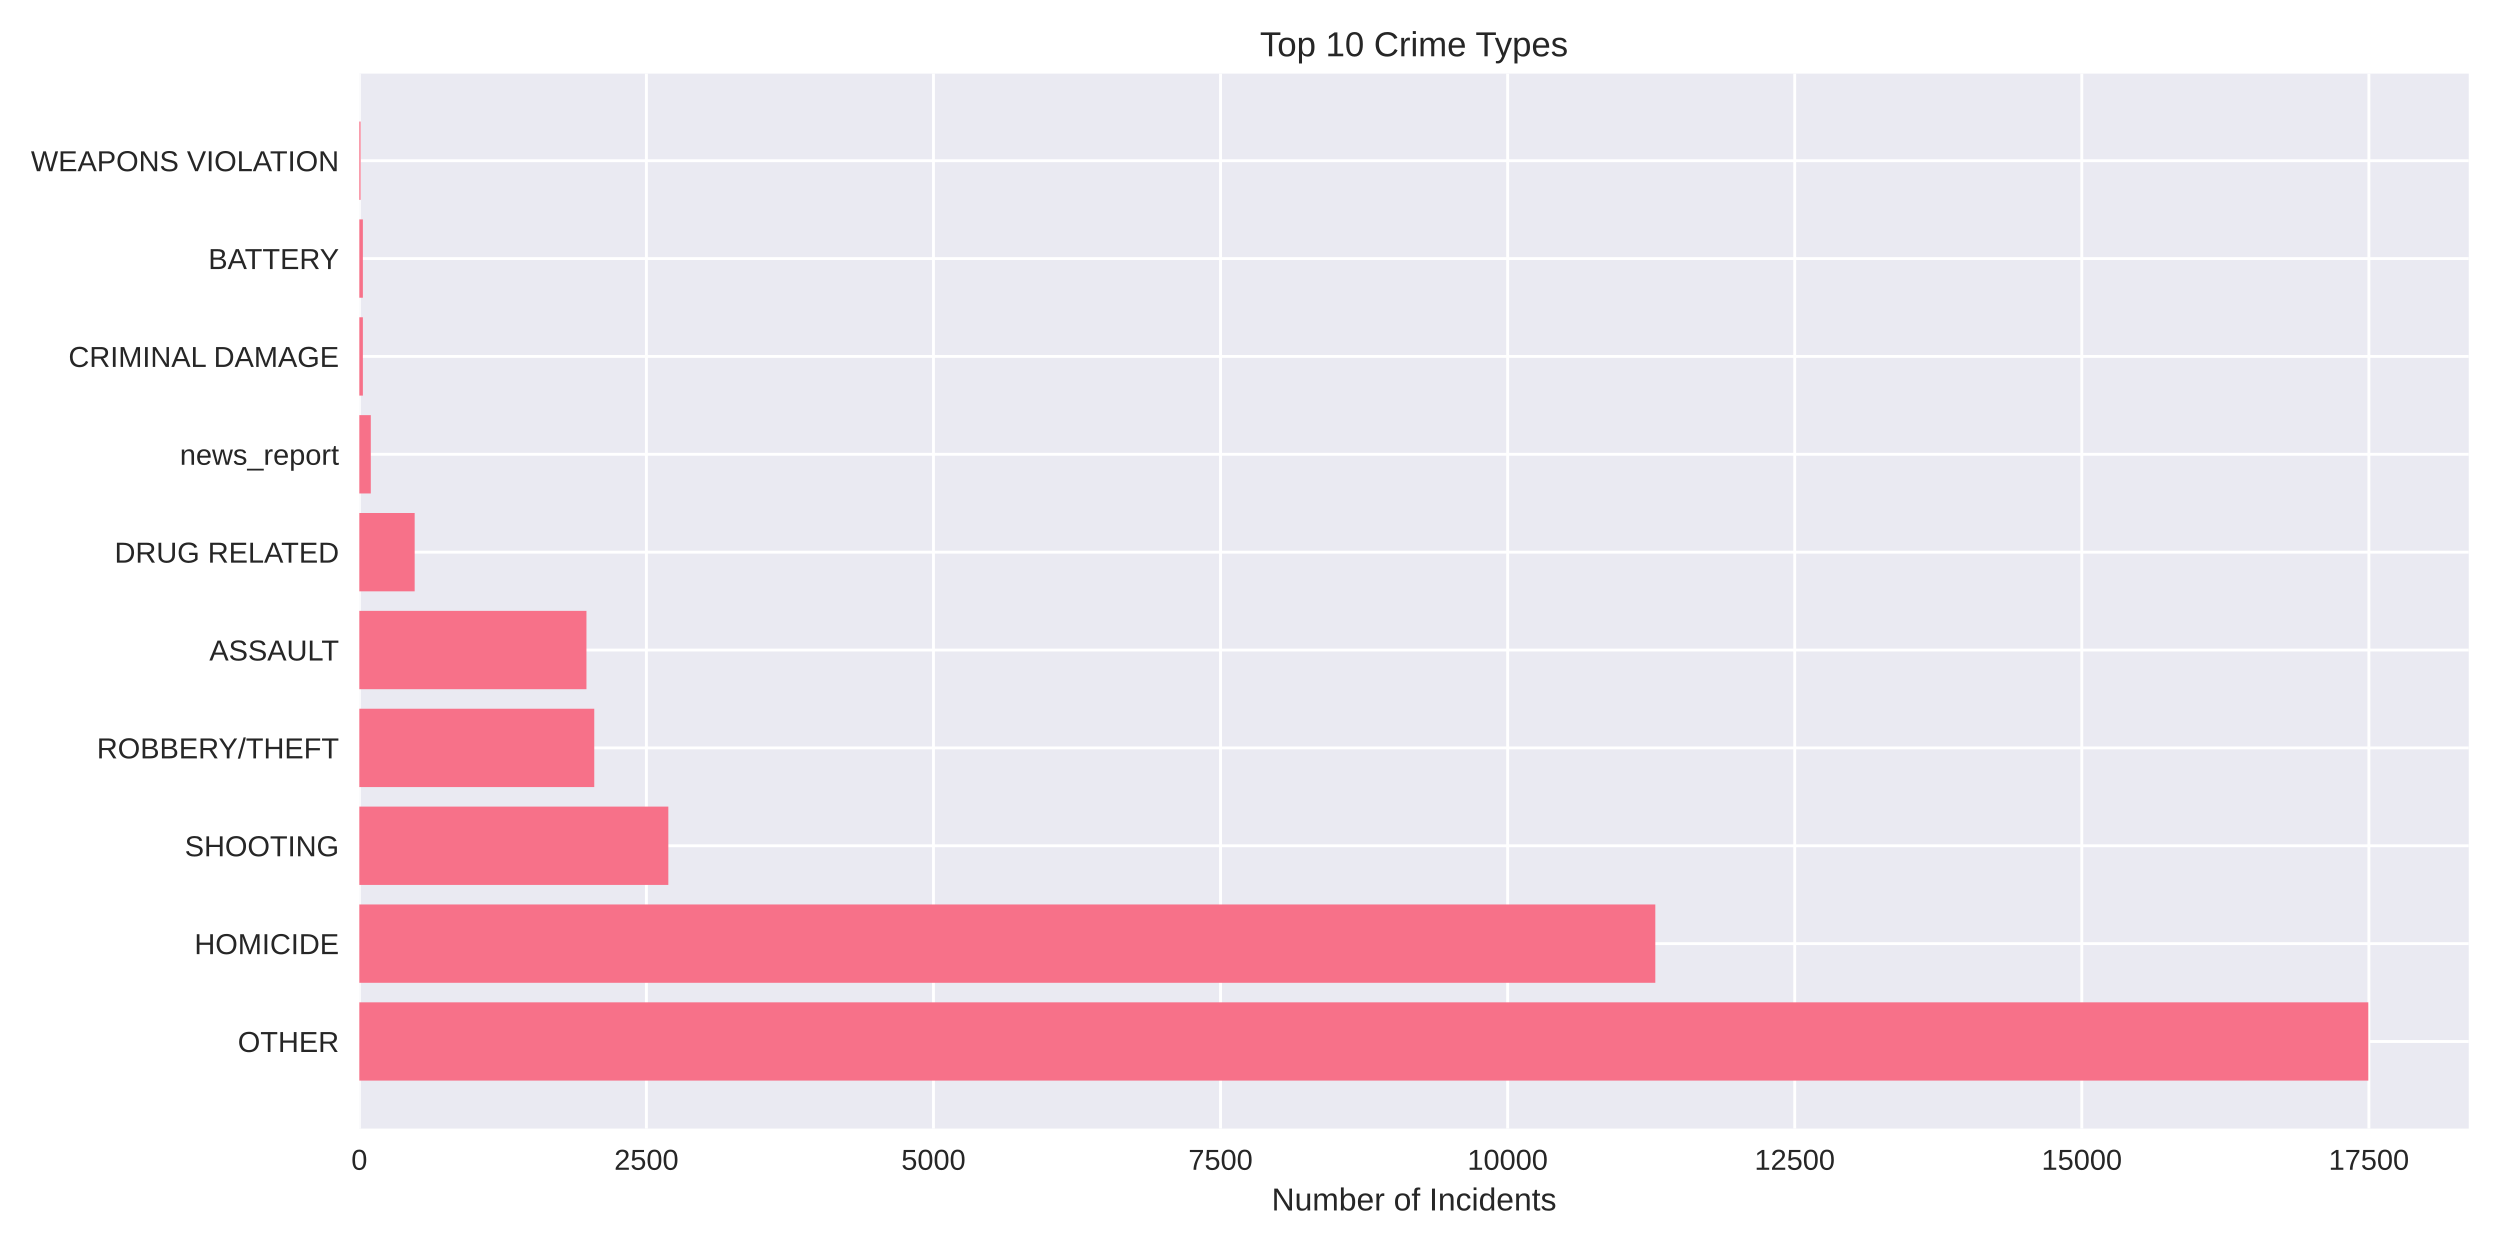
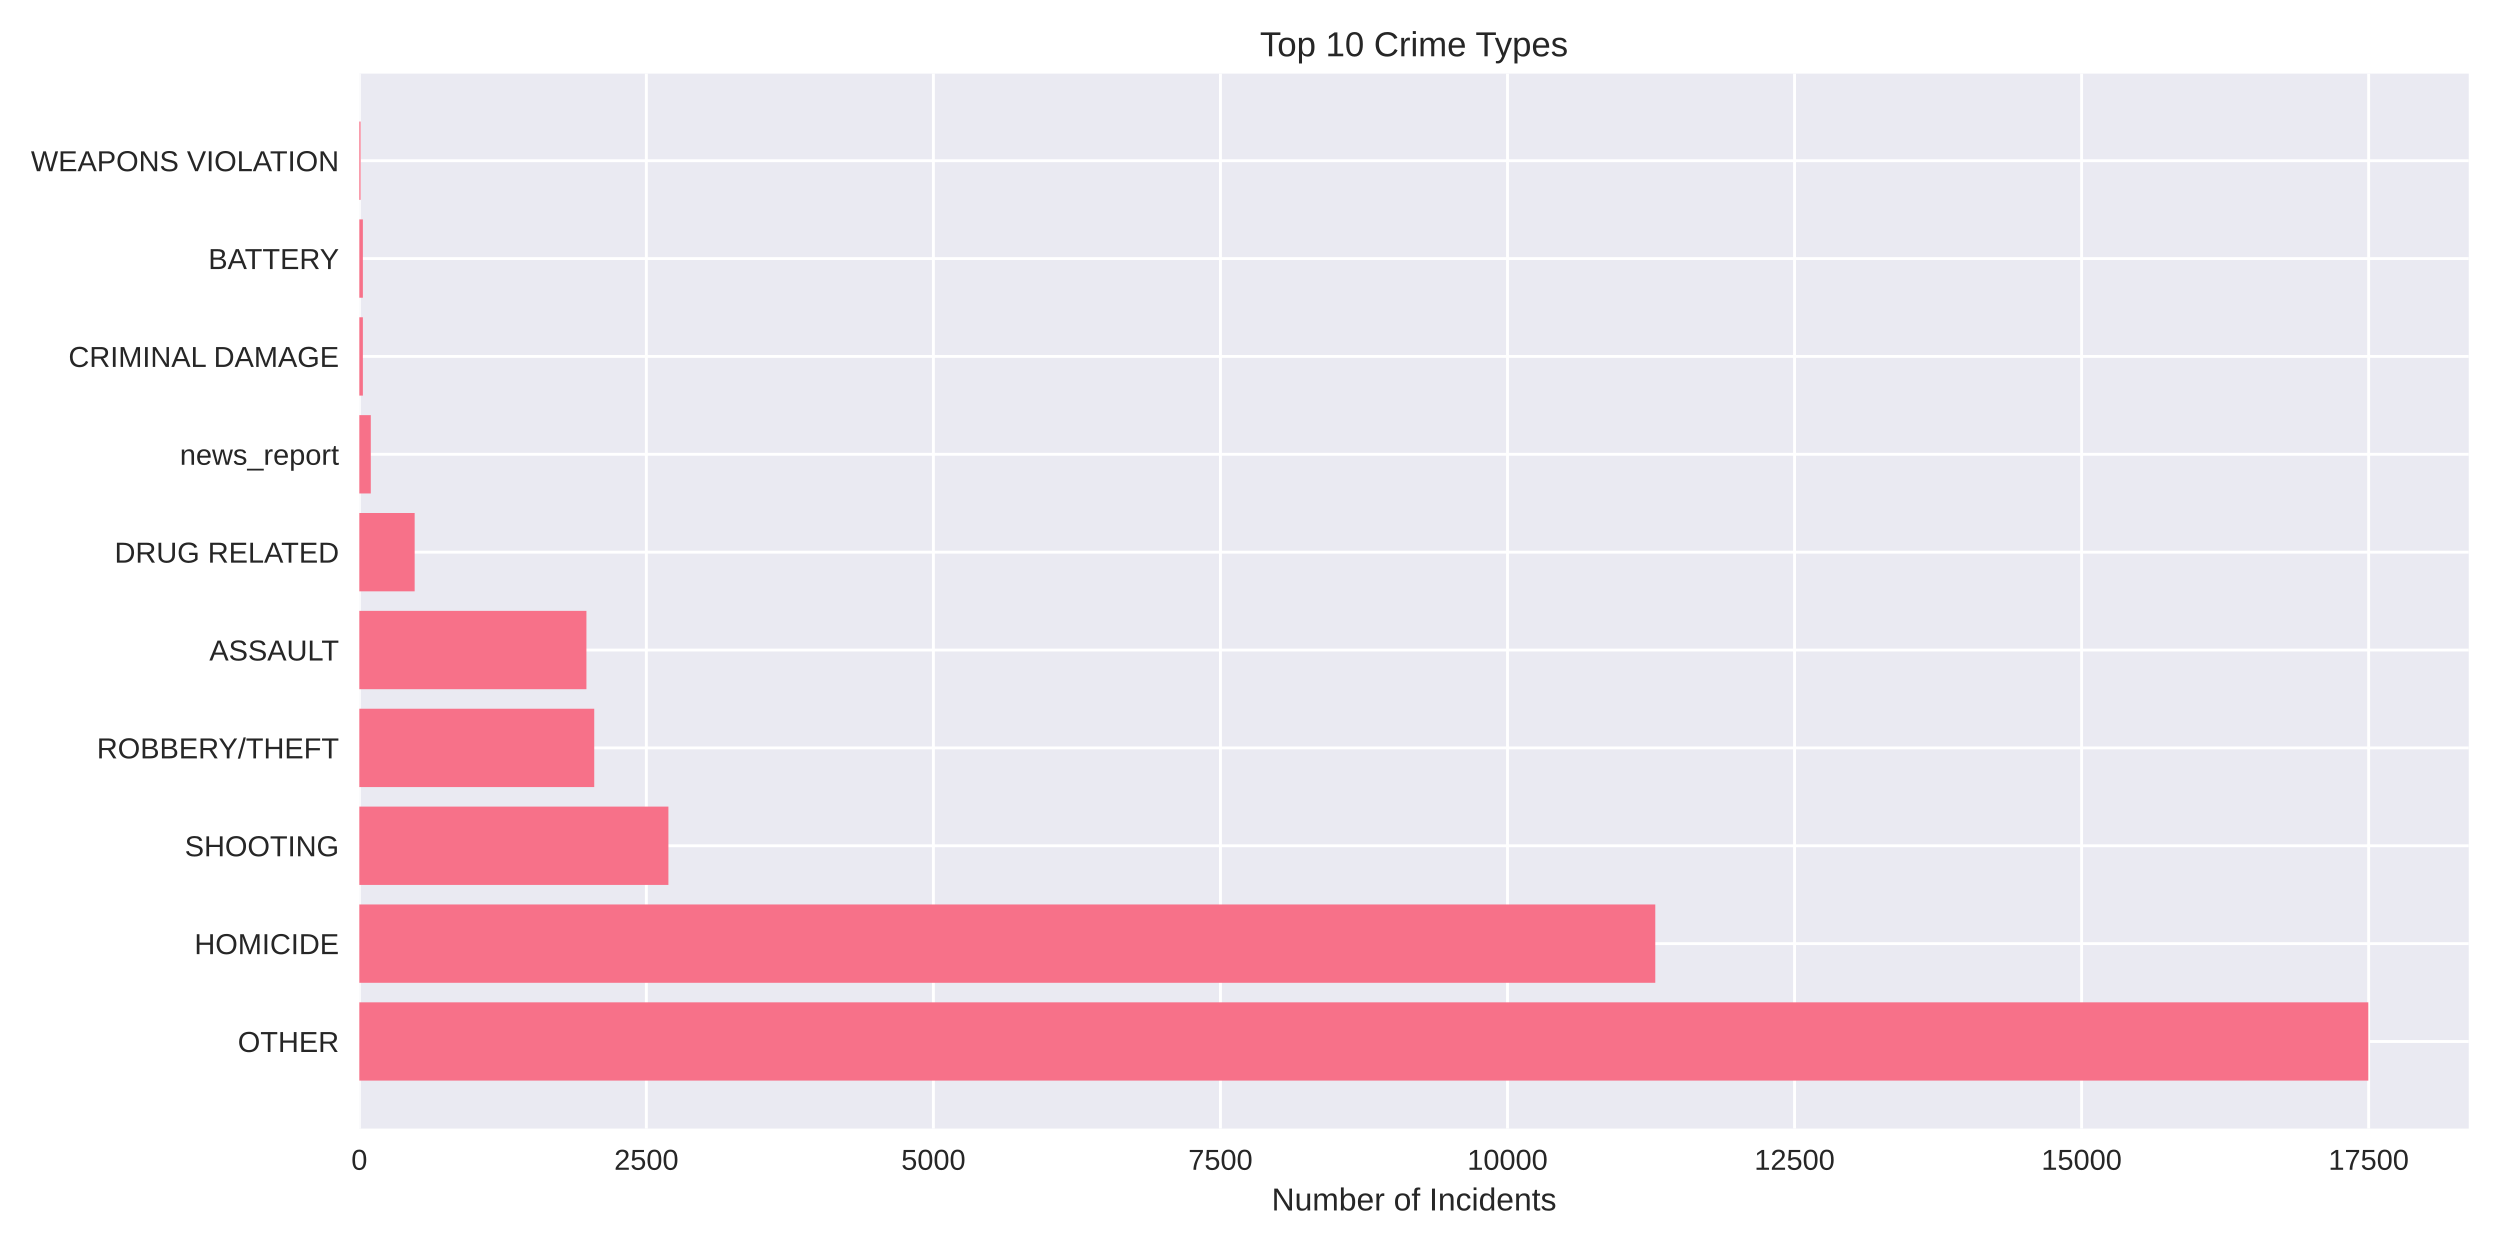
<svg xmlns="http://www.w3.org/2000/svg" width="864pt" height="432pt" viewBox="0 0 864 432" version="1.1">
  <defs>
    <style type="text/css">*{stroke-linejoin: round; stroke-linecap: butt}</style>
  </defs>
  <g id="figure_1">
    <g id="patch_1">
      <path d="M 0 432  L 864 432  L 864 0  L 0 0  z " style="fill: #ffffff" />
    </g>
    <g id="axes_1">
      <g id="patch_2">
        <path d="M 124.18 390.04  L 853.2 390.04  L 853.2 25.44  L 124.18 25.44  z " style="fill: #eaeaf2" />
      </g>
      <g id="matplotlib.axis_1">
        <g id="xtick_1">
          <g id="line2d_1">
-             <path d="M 124.18 390.04  L 124.18 25.44  " clip-path="url(#p8addc779d7)" style="fill: none; stroke: #ffffff; stroke-linecap: round" />
+             <path d="M 124.18 390.04  L 124.18 25.44  " clip-path="url(#p65dfe1b0dc)" style="fill: none; stroke: #ffffff; stroke-linecap: round" />
          </g>
          <g id="line2d_2" />
          <g id="text_1">
            <text style="fill: #262626; font: 10px 'Arial', 'Liberation Sans', 'DejaVu Sans', 'Bitstream Vera Sans', sans-serif; text-anchor: middle" x="124.18" y="404.287" transform="rotate(-0 124.18 404.2869)">0</text>
          </g>
        </g>
        <g id="xtick_2">
          <g id="line2d_3">
-             <path d="M 223.395 390.04  L 223.395 25.44  " clip-path="url(#p8addc779d7)" style="fill: none; stroke: #ffffff; stroke-linecap: round" />
+             <path d="M 223.383 390.04  L 223.383 25.44  " clip-path="url(#p65dfe1b0dc)" style="fill: none; stroke: #ffffff; stroke-linecap: round" />
          </g>
          <g id="line2d_4" />
          <g id="text_2">
-             <text style="fill: #262626; font: 10px 'Arial', 'Liberation Sans', 'DejaVu Sans', 'Bitstream Vera Sans', sans-serif; text-anchor: middle" x="223.395" y="404.287" transform="rotate(-0 223.3947 404.2869)">2500</text>
+             <text style="fill: #262626; font: 10px 'Arial', 'Liberation Sans', 'DejaVu Sans', 'Bitstream Vera Sans', sans-serif; text-anchor: middle" x="223.383" y="404.287" transform="rotate(-0 223.3834 404.2869)">2500</text>
          </g>
        </g>
        <g id="xtick_3">
          <g id="line2d_5">
-             <path d="M 322.609 390.04  L 322.609 25.44  " clip-path="url(#p8addc779d7)" style="fill: none; stroke: #ffffff; stroke-linecap: round" />
+             <path d="M 322.587 390.04  L 322.587 25.44  " clip-path="url(#p65dfe1b0dc)" style="fill: none; stroke: #ffffff; stroke-linecap: round" />
          </g>
          <g id="line2d_6" />
          <g id="text_3">
-             <text style="fill: #262626; font: 10px 'Arial', 'Liberation Sans', 'DejaVu Sans', 'Bitstream Vera Sans', sans-serif; text-anchor: middle" x="322.609" y="404.287" transform="rotate(-0 322.6095 404.2869)">5000</text>
+             <text style="fill: #262626; font: 10px 'Arial', 'Liberation Sans', 'DejaVu Sans', 'Bitstream Vera Sans', sans-serif; text-anchor: middle" x="322.587" y="404.287" transform="rotate(-0 322.5868 404.2869)">5000</text>
          </g>
        </g>
        <g id="xtick_4">
          <g id="line2d_7">
-             <path d="M 421.824 390.04  L 421.824 25.44  " clip-path="url(#p8addc779d7)" style="fill: none; stroke: #ffffff; stroke-linecap: round" />
+             <path d="M 421.79 390.04  L 421.79 25.44  " clip-path="url(#p65dfe1b0dc)" style="fill: none; stroke: #ffffff; stroke-linecap: round" />
          </g>
          <g id="line2d_8" />
          <g id="text_4">
-             <text style="fill: #262626; font: 10px 'Arial', 'Liberation Sans', 'DejaVu Sans', 'Bitstream Vera Sans', sans-serif; text-anchor: middle" x="421.824" y="404.287" transform="rotate(-0 421.8242 404.2869)">7500</text>
+             <text style="fill: #262626; font: 10px 'Arial', 'Liberation Sans', 'DejaVu Sans', 'Bitstream Vera Sans', sans-serif; text-anchor: middle" x="421.79" y="404.287" transform="rotate(-0 421.7902 404.2869)">7500</text>
          </g>
        </g>
        <g id="xtick_5">
          <g id="line2d_9">
-             <path d="M 521.039 390.04  L 521.039 25.44  " clip-path="url(#p8addc779d7)" style="fill: none; stroke: #ffffff; stroke-linecap: round" />
+             <path d="M 520.994 390.04  L 520.994 25.44  " clip-path="url(#p65dfe1b0dc)" style="fill: none; stroke: #ffffff; stroke-linecap: round" />
          </g>
          <g id="line2d_10" />
          <g id="text_5">
-             <text style="fill: #262626; font: 10px 'Arial', 'Liberation Sans', 'DejaVu Sans', 'Bitstream Vera Sans', sans-serif; text-anchor: middle" x="521.039" y="404.287" transform="rotate(-0 521.039 404.2869)">10000</text>
+             <text style="fill: #262626; font: 10px 'Arial', 'Liberation Sans', 'DejaVu Sans', 'Bitstream Vera Sans', sans-serif; text-anchor: middle" x="520.994" y="404.287" transform="rotate(-0 520.9936 404.2869)">10000</text>
          </g>
        </g>
        <g id="xtick_6">
          <g id="line2d_11">
-             <path d="M 620.254 390.04  L 620.254 25.44  " clip-path="url(#p8addc779d7)" style="fill: none; stroke: #ffffff; stroke-linecap: round" />
+             <path d="M 620.197 390.04  L 620.197 25.44  " clip-path="url(#p65dfe1b0dc)" style="fill: none; stroke: #ffffff; stroke-linecap: round" />
          </g>
          <g id="line2d_12" />
          <g id="text_6">
-             <text style="fill: #262626; font: 10px 'Arial', 'Liberation Sans', 'DejaVu Sans', 'Bitstream Vera Sans', sans-serif; text-anchor: middle" x="620.254" y="404.287" transform="rotate(-0 620.2537 404.2869)">12500</text>
+             <text style="fill: #262626; font: 10px 'Arial', 'Liberation Sans', 'DejaVu Sans', 'Bitstream Vera Sans', sans-serif; text-anchor: middle" x="620.197" y="404.287" transform="rotate(-0 620.197 404.2869)">12500</text>
          </g>
        </g>
        <g id="xtick_7">
          <g id="line2d_13">
-             <path d="M 719.468 390.04  L 719.468 25.44  " clip-path="url(#p8addc779d7)" style="fill: none; stroke: #ffffff; stroke-linecap: round" />
+             <path d="M 719.4 390.04  L 719.4 25.44  " clip-path="url(#p65dfe1b0dc)" style="fill: none; stroke: #ffffff; stroke-linecap: round" />
          </g>
          <g id="line2d_14" />
          <g id="text_7">
-             <text style="fill: #262626; font: 10px 'Arial', 'Liberation Sans', 'DejaVu Sans', 'Bitstream Vera Sans', sans-serif; text-anchor: middle" x="719.468" y="404.287" transform="rotate(-0 719.4684 404.2869)">15000</text>
+             <text style="fill: #262626; font: 10px 'Arial', 'Liberation Sans', 'DejaVu Sans', 'Bitstream Vera Sans', sans-serif; text-anchor: middle" x="719.4" y="404.287" transform="rotate(-0 719.4004 404.2869)">15000</text>
          </g>
        </g>
        <g id="xtick_8">
          <g id="line2d_15">
-             <path d="M 818.683 390.04  L 818.683 25.44  " clip-path="url(#p8addc779d7)" style="fill: none; stroke: #ffffff; stroke-linecap: round" />
+             <path d="M 818.604 390.04  L 818.604 25.44  " clip-path="url(#p65dfe1b0dc)" style="fill: none; stroke: #ffffff; stroke-linecap: round" />
          </g>
          <g id="line2d_16" />
          <g id="text_8">
-             <text style="fill: #262626; font: 10px 'Arial', 'Liberation Sans', 'DejaVu Sans', 'Bitstream Vera Sans', sans-serif; text-anchor: middle" x="818.683" y="404.287" transform="rotate(-0 818.6832 404.2869)">17500</text>
+             <text style="fill: #262626; font: 10px 'Arial', 'Liberation Sans', 'DejaVu Sans', 'Bitstream Vera Sans', sans-serif; text-anchor: middle" x="818.604" y="404.287" transform="rotate(-0 818.6038 404.2869)">17500</text>
          </g>
        </g>
        <g id="text_9">
          <text style="fill: #262626; font: 11px 'Arial', 'Liberation Sans', 'DejaVu Sans', 'Bitstream Vera Sans', sans-serif; text-anchor: middle" x="488.69" y="418.333" transform="rotate(-0 488.69 418.3334)">Number of Incidents</text>
        </g>
      </g>
      <g id="matplotlib.axis_2">
        <g id="ytick_1">
          <g id="line2d_17">
-             <path d="M 124.18 359.939  L 853.2 359.939  " clip-path="url(#p8addc779d7)" style="fill: none; stroke: #ffffff; stroke-linecap: round" />
+             <path d="M 124.18 359.939  L 853.2 359.939  " clip-path="url(#p65dfe1b0dc)" style="fill: none; stroke: #ffffff; stroke-linecap: round" />
          </g>
          <g id="line2d_18" />
          <g id="text_10">
            <text style="fill: #262626; font: 10px 'Arial', 'Liberation Sans', 'DejaVu Sans', 'Bitstream Vera Sans', sans-serif; text-anchor: end" x="117.18" y="363.562" transform="rotate(-0 117.18 363.562)">OTHER</text>
          </g>
        </g>
        <g id="ytick_2">
          <g id="line2d_19">
-             <path d="M 124.18 326.117  L 853.2 326.117  " clip-path="url(#p8addc779d7)" style="fill: none; stroke: #ffffff; stroke-linecap: round" />
+             <path d="M 124.18 326.117  L 853.2 326.117  " clip-path="url(#p65dfe1b0dc)" style="fill: none; stroke: #ffffff; stroke-linecap: round" />
          </g>
          <g id="line2d_20" />
          <g id="text_11">
            <text style="fill: #262626; font: 10px 'Arial', 'Liberation Sans', 'DejaVu Sans', 'Bitstream Vera Sans', sans-serif; text-anchor: end" x="117.18" y="329.74" transform="rotate(-0 117.18 329.7401)">HOMICIDE</text>
          </g>
        </g>
        <g id="ytick_3">
          <g id="line2d_21">
-             <path d="M 124.18 292.295  L 853.2 292.295  " clip-path="url(#p8addc779d7)" style="fill: none; stroke: #ffffff; stroke-linecap: round" />
+             <path d="M 124.18 292.295  L 853.2 292.295  " clip-path="url(#p65dfe1b0dc)" style="fill: none; stroke: #ffffff; stroke-linecap: round" />
          </g>
          <g id="line2d_22" />
          <g id="text_12">
            <text style="fill: #262626; font: 10px 'Arial', 'Liberation Sans', 'DejaVu Sans', 'Bitstream Vera Sans', sans-serif; text-anchor: end" x="117.18" y="295.918" transform="rotate(-0 117.18 295.9182)">SHOOTING</text>
          </g>
        </g>
        <g id="ytick_4">
          <g id="line2d_23">
-             <path d="M 124.18 258.473  L 853.2 258.473  " clip-path="url(#p8addc779d7)" style="fill: none; stroke: #ffffff; stroke-linecap: round" />
+             <path d="M 124.18 258.473  L 853.2 258.473  " clip-path="url(#p65dfe1b0dc)" style="fill: none; stroke: #ffffff; stroke-linecap: round" />
          </g>
          <g id="line2d_24" />
          <g id="text_13">
            <text style="fill: #262626; font: 10px 'Arial', 'Liberation Sans', 'DejaVu Sans', 'Bitstream Vera Sans', sans-serif; text-anchor: end" x="117.18" y="262.096" transform="rotate(-0 117.18 262.0963)">ROBBERY/THEFT</text>
          </g>
        </g>
        <g id="ytick_5">
          <g id="line2d_25">
-             <path d="M 124.18 224.651  L 853.2 224.651  " clip-path="url(#p8addc779d7)" style="fill: none; stroke: #ffffff; stroke-linecap: round" />
+             <path d="M 124.18 224.651  L 853.2 224.651  " clip-path="url(#p65dfe1b0dc)" style="fill: none; stroke: #ffffff; stroke-linecap: round" />
          </g>
          <g id="line2d_26" />
          <g id="text_14">
            <text style="fill: #262626; font: 10px 'Arial', 'Liberation Sans', 'DejaVu Sans', 'Bitstream Vera Sans', sans-serif; text-anchor: end" x="117.18" y="228.274" transform="rotate(-0 117.18 228.2744)">ASSAULT</text>
          </g>
        </g>
        <g id="ytick_6">
          <g id="line2d_27">
-             <path d="M 124.18 190.829  L 853.2 190.829  " clip-path="url(#p8addc779d7)" style="fill: none; stroke: #ffffff; stroke-linecap: round" />
+             <path d="M 124.18 190.829  L 853.2 190.829  " clip-path="url(#p65dfe1b0dc)" style="fill: none; stroke: #ffffff; stroke-linecap: round" />
          </g>
          <g id="line2d_28" />
          <g id="text_15">
            <text style="fill: #262626; font: 10px 'Arial', 'Liberation Sans', 'DejaVu Sans', 'Bitstream Vera Sans', sans-serif; text-anchor: end" x="117.18" y="194.452" transform="rotate(-0 117.18 194.4525)">DRUG RELATED</text>
          </g>
        </g>
        <g id="ytick_7">
          <g id="line2d_29">
-             <path d="M 124.18 157.007  L 853.2 157.007  " clip-path="url(#p8addc779d7)" style="fill: none; stroke: #ffffff; stroke-linecap: round" />
+             <path d="M 124.18 157.007  L 853.2 157.007  " clip-path="url(#p65dfe1b0dc)" style="fill: none; stroke: #ffffff; stroke-linecap: round" />
          </g>
          <g id="line2d_30" />
          <g id="text_16">
            <text style="fill: #262626; font: 10px 'Arial', 'Liberation Sans', 'DejaVu Sans', 'Bitstream Vera Sans', sans-serif; text-anchor: end" x="117.18" y="160.631" transform="rotate(-0 117.18 160.6306)">news_report</text>
          </g>
        </g>
        <g id="ytick_8">
          <g id="line2d_31">
-             <path d="M 124.18 123.185  L 853.2 123.185  " clip-path="url(#p8addc779d7)" style="fill: none; stroke: #ffffff; stroke-linecap: round" />
+             <path d="M 124.18 123.185  L 853.2 123.185  " clip-path="url(#p65dfe1b0dc)" style="fill: none; stroke: #ffffff; stroke-linecap: round" />
          </g>
          <g id="line2d_32" />
          <g id="text_17">
            <text style="fill: #262626; font: 10px 'Arial', 'Liberation Sans', 'DejaVu Sans', 'Bitstream Vera Sans', sans-serif; text-anchor: end" x="117.18" y="126.809" transform="rotate(-0 117.18 126.8087)">CRIMINAL DAMAGE</text>
          </g>
        </g>
        <g id="ytick_9">
          <g id="line2d_33">
-             <path d="M 124.18 89.363  L 853.2 89.363  " clip-path="url(#p8addc779d7)" style="fill: none; stroke: #ffffff; stroke-linecap: round" />
+             <path d="M 124.18 89.363  L 853.2 89.363  " clip-path="url(#p65dfe1b0dc)" style="fill: none; stroke: #ffffff; stroke-linecap: round" />
          </g>
          <g id="line2d_34" />
          <g id="text_18">
            <text style="fill: #262626; font: 10px 'Arial', 'Liberation Sans', 'DejaVu Sans', 'Bitstream Vera Sans', sans-serif; text-anchor: end" x="117.18" y="92.987" transform="rotate(-0 117.18 92.98681)">BATTERY</text>
          </g>
        </g>
        <g id="ytick_10">
          <g id="line2d_35">
-             <path d="M 124.18 55.541  L 853.2 55.541  " clip-path="url(#p8addc779d7)" style="fill: none; stroke: #ffffff; stroke-linecap: round" />
+             <path d="M 124.18 55.541  L 853.2 55.541  " clip-path="url(#p65dfe1b0dc)" style="fill: none; stroke: #ffffff; stroke-linecap: round" />
          </g>
          <g id="line2d_36" />
          <g id="text_19">
            <text style="fill: #262626; font: 10px 'Arial', 'Liberation Sans', 'DejaVu Sans', 'Bitstream Vera Sans', sans-serif; text-anchor: end" x="117.18" y="59.165" transform="rotate(-0 117.18 59.16492)">WEAPONS VIOLATION</text>
          </g>
        </g>
      </g>
      <g id="patch_3">
-         <path d="M 124.18 373.467  L 818.485 373.467  L 818.485 346.41  L 124.18 346.41  z " clip-path="url(#p8addc779d7)" style="fill: #f77189" />
+         <path d="M 124.18 373.467  L 818.485 373.467  L 818.485 346.41  L 124.18 346.41  z " clip-path="url(#p65dfe1b0dc)" style="fill: #f77189" />
      </g>
      <g id="patch_4">
-         <path d="M 124.18 339.645  L 572.075 339.645  L 572.075 312.588  L 124.18 312.588  z " clip-path="url(#p8addc779d7)" style="fill: #f77189" />
+         <path d="M 124.18 339.645  L 572.064 339.645  L 572.064 312.588  L 124.18 312.588  z " clip-path="url(#p65dfe1b0dc)" style="fill: #f77189" />
      </g>
      <g id="patch_5">
-         <path d="M 124.18 305.823  L 230.975 305.823  L 230.975 278.766  L 124.18 278.766  z " clip-path="url(#p8addc779d7)" style="fill: #f77189" />
+         <path d="M 124.18 305.823  L 231.002 305.823  L 231.002 278.766  L 124.18 278.766  z " clip-path="url(#p65dfe1b0dc)" style="fill: #f77189" />
      </g>
      <g id="patch_6">
-         <path d="M 124.18 272.002  L 205.377 272.002  L 205.377 244.944  L 124.18 244.944  z " clip-path="url(#p8addc779d7)" style="fill: #f77189" />
+         <path d="M 124.18 272.002  L 205.368 272.002  L 205.368 244.944  L 124.18 244.944  z " clip-path="url(#p65dfe1b0dc)" style="fill: #f77189" />
      </g>
      <g id="patch_7">
-         <path d="M 124.18 238.18  L 202.679 238.18  L 202.679 211.122  L 124.18 211.122  z " clip-path="url(#p8addc779d7)" style="fill: #f77189" />
+         <path d="M 124.18 238.18  L 202.67 238.18  L 202.67 211.122  L 124.18 211.122  z " clip-path="url(#p65dfe1b0dc)" style="fill: #f77189" />
      </g>
      <g id="patch_8">
-         <path d="M 124.18 204.358  L 143.309 204.358  L 143.309 177.3  L 124.18 177.3  z " clip-path="url(#p8addc779d7)" style="fill: #f77189" />
+         <path d="M 124.18 204.358  L 143.306 204.358  L 143.306 177.3  L 124.18 177.3  z " clip-path="url(#p65dfe1b0dc)" style="fill: #f77189" />
      </g>
      <g id="patch_9">
-         <path d="M 124.18 170.536  L 128.149 170.536  L 128.149 143.478  L 124.18 143.478  z " clip-path="url(#p8addc779d7)" style="fill: #f77189" />
+         <path d="M 124.18 170.536  L 128.148 170.536  L 128.148 143.478  L 124.18 143.478  z " clip-path="url(#p65dfe1b0dc)" style="fill: #f77189" />
      </g>
      <g id="patch_10">
-         <path d="M 124.18 136.714  L 125.41 136.714  L 125.41 109.657  L 124.18 109.657  z " clip-path="url(#p8addc779d7)" style="fill: #f77189" />
+         <path d="M 124.18 136.714  L 125.41 136.714  L 125.41 109.657  L 124.18 109.657  z " clip-path="url(#p65dfe1b0dc)" style="fill: #f77189" />
      </g>
      <g id="patch_11">
-         <path d="M 124.18 102.892  L 125.41 102.892  L 125.41 75.835  L 124.18 75.835  z " clip-path="url(#p8addc779d7)" style="fill: #f77189" />
+         <path d="M 124.18 102.892  L 125.41 102.892  L 125.41 75.835  L 124.18 75.835  z " clip-path="url(#p65dfe1b0dc)" style="fill: #f77189" />
      </g>
      <g id="patch_12">
-         <path d="M 124.18 69.07  L 124.617 69.07  L 124.617 42.013  L 124.18 42.013  z " clip-path="url(#p8addc779d7)" style="fill: #f77189" />
+         <path d="M 124.18 69.07  L 124.616 69.07  L 124.616 42.013  L 124.18 42.013  z " clip-path="url(#p65dfe1b0dc)" style="fill: #f77189" />
      </g>
      <g id="patch_13">
        <path d="M 124.18 390.04  L 124.18 25.44  " style="fill: none" />
      </g>
      <g id="patch_14">
        <path d="M 853.2 390.04  L 853.2 25.44  " style="fill: none" />
      </g>
      <g id="patch_15">
        <path d="M 124.18 390.04  L 853.2 390.04  " style="fill: none" />
      </g>
      <g id="patch_16">
        <path d="M 124.18 25.44  L 853.2 25.44  " style="fill: none" />
      </g>
      <g id="text_20">
        <text style="fill: #262626; font: 12px 'Arial', 'Liberation Sans', 'DejaVu Sans', 'Bitstream Vera Sans', sans-serif; text-anchor: middle" x="488.69" y="19.44" transform="rotate(-0 488.69 19.44)">Top 10 Crime Types</text>
      </g>
    </g>
  </g>
  <defs>
-     <clipPath id="p8addc779d7">
+     <clipPath id="p65dfe1b0dc">
      <rect x="124.18" y="25.44" width="729.02" height="364.6" />
    </clipPath>
  </defs>
</svg>
